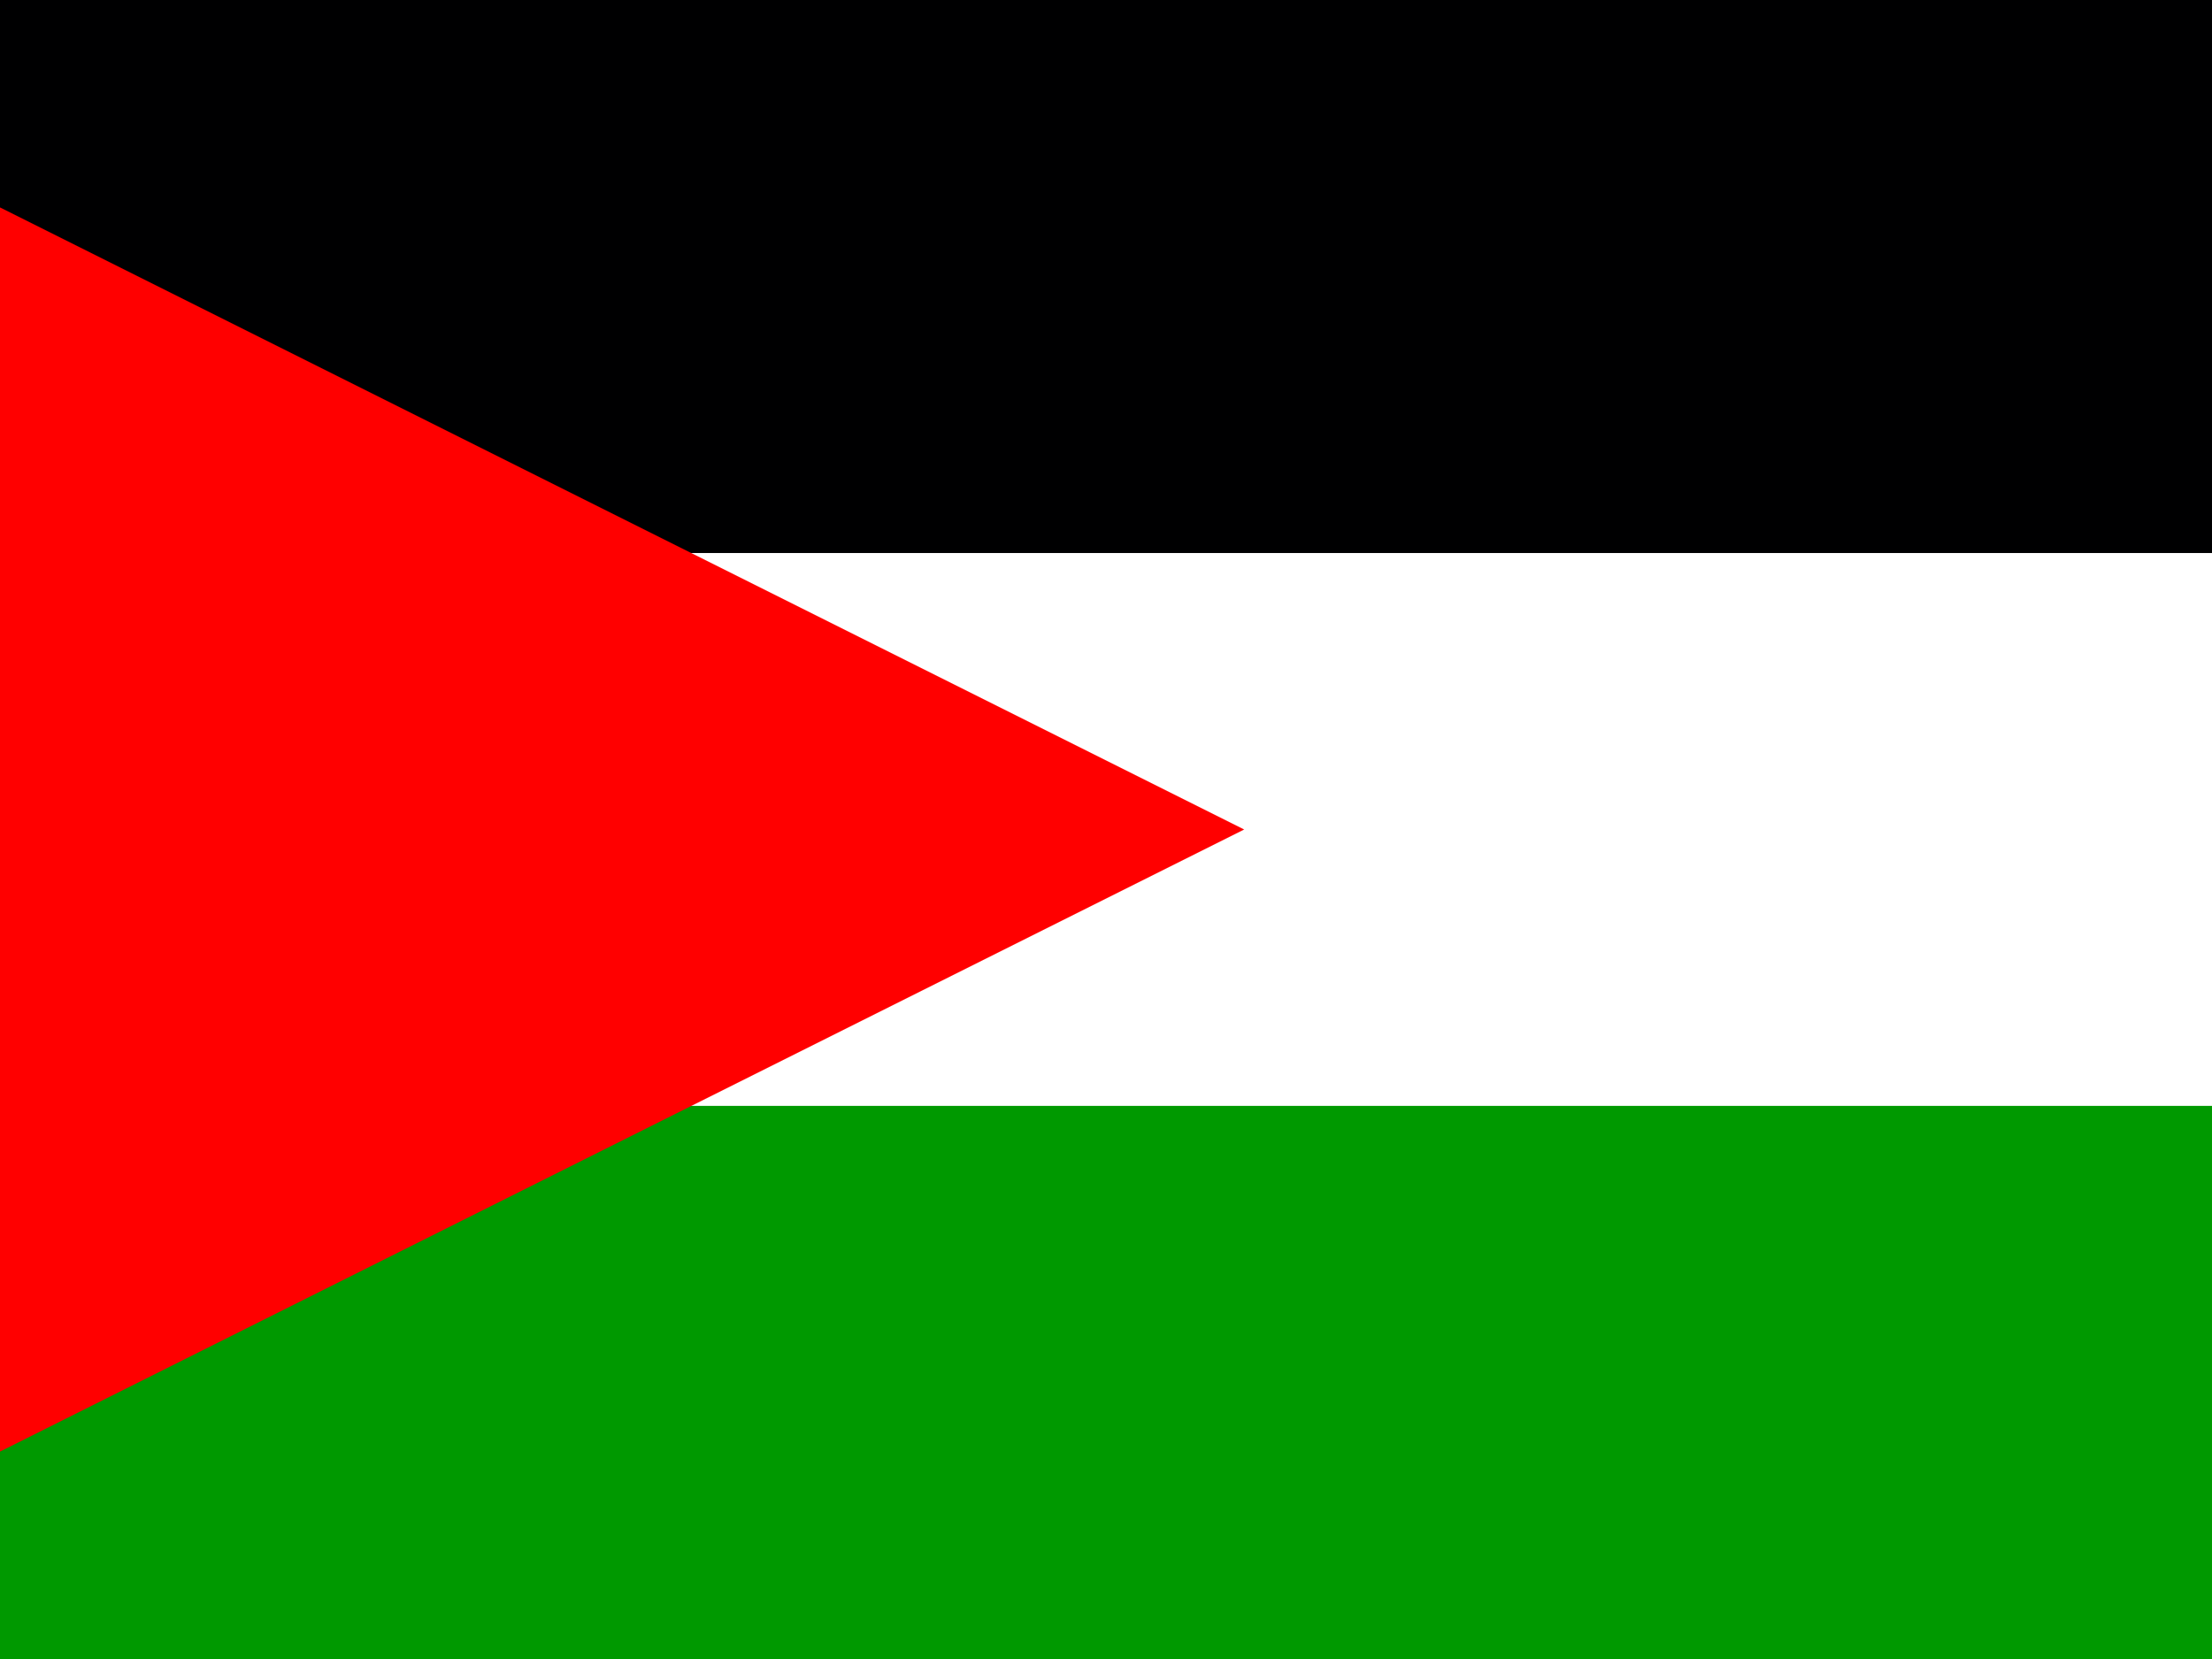
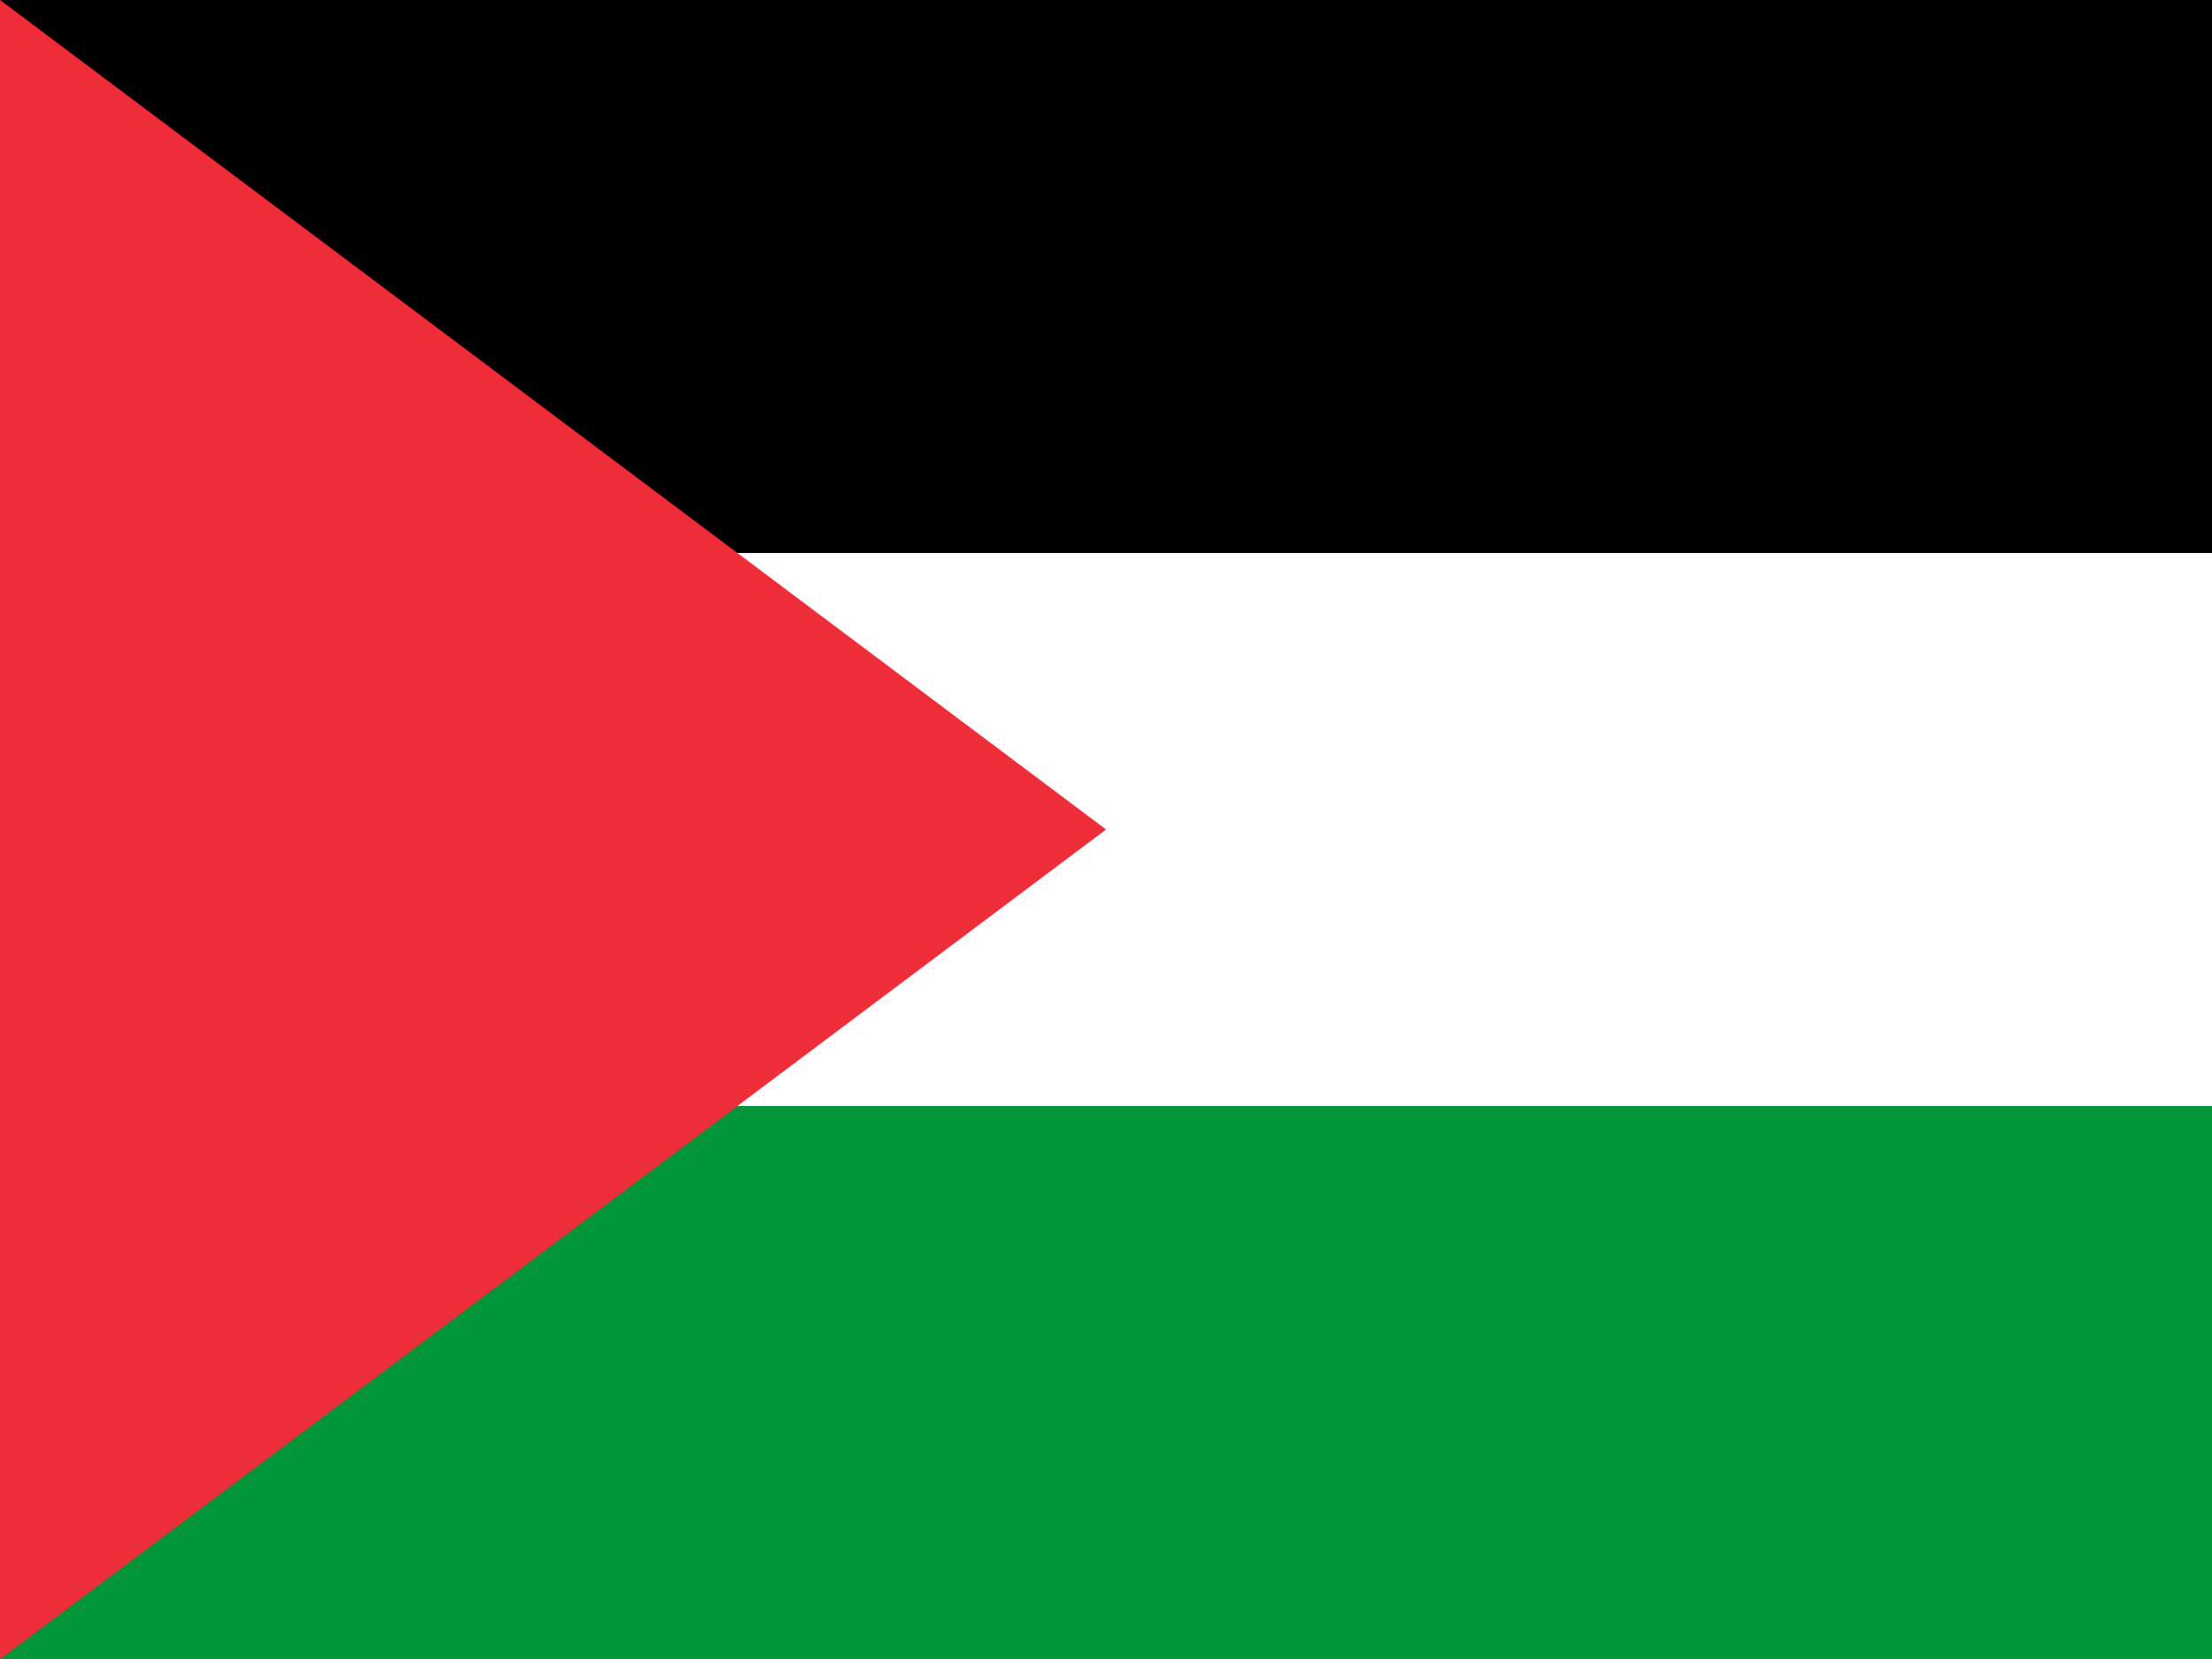
- <svg xmlns="http://www.w3.org/2000/svg" id="flag-icons-ps" viewBox="0 0 640 480">
-   <defs>
-     <clipPath id="ps-a">
-       <path fill-opacity=".7" d="M-118 0h682.7v512H-118z" />
-     </clipPath>
-   </defs>
-   <g clip-path="url(#ps-a)" transform="translate(110.6)scale(.9375)">
-     <g fill-rule="evenodd" stroke-width="1pt">
-       <path fill="#000001" d="M-246 0H778v170.7H-246z" />
-       <path fill="#fff" d="M-246 170.7H778v170.6H-246z" />
-       <path fill="#090" d="M-246 341.3H778V512H-246z" />
-       <path fill="red" d="m-246 512 512-256L-246 0z" />
-     </g>
-   </g>
+ <svg xmlns="http://www.w3.org/2000/svg" xml:space="preserve" id="flag-icons-ps" viewBox="0 0 640 480">
+   <path fill="#009639" stroke-width="130.639" d="M0 0h640v480H0z" />
+   <path fill="#fff" stroke-width="130.639" d="M0 0h640v320H0z" />
+   <path stroke-width="130.639" d="M0 0h640v160H0z" />
+   <path fill="#ed2e38" stroke-width="160" d="m0 0 320 240L0 480Z" />
</svg>
